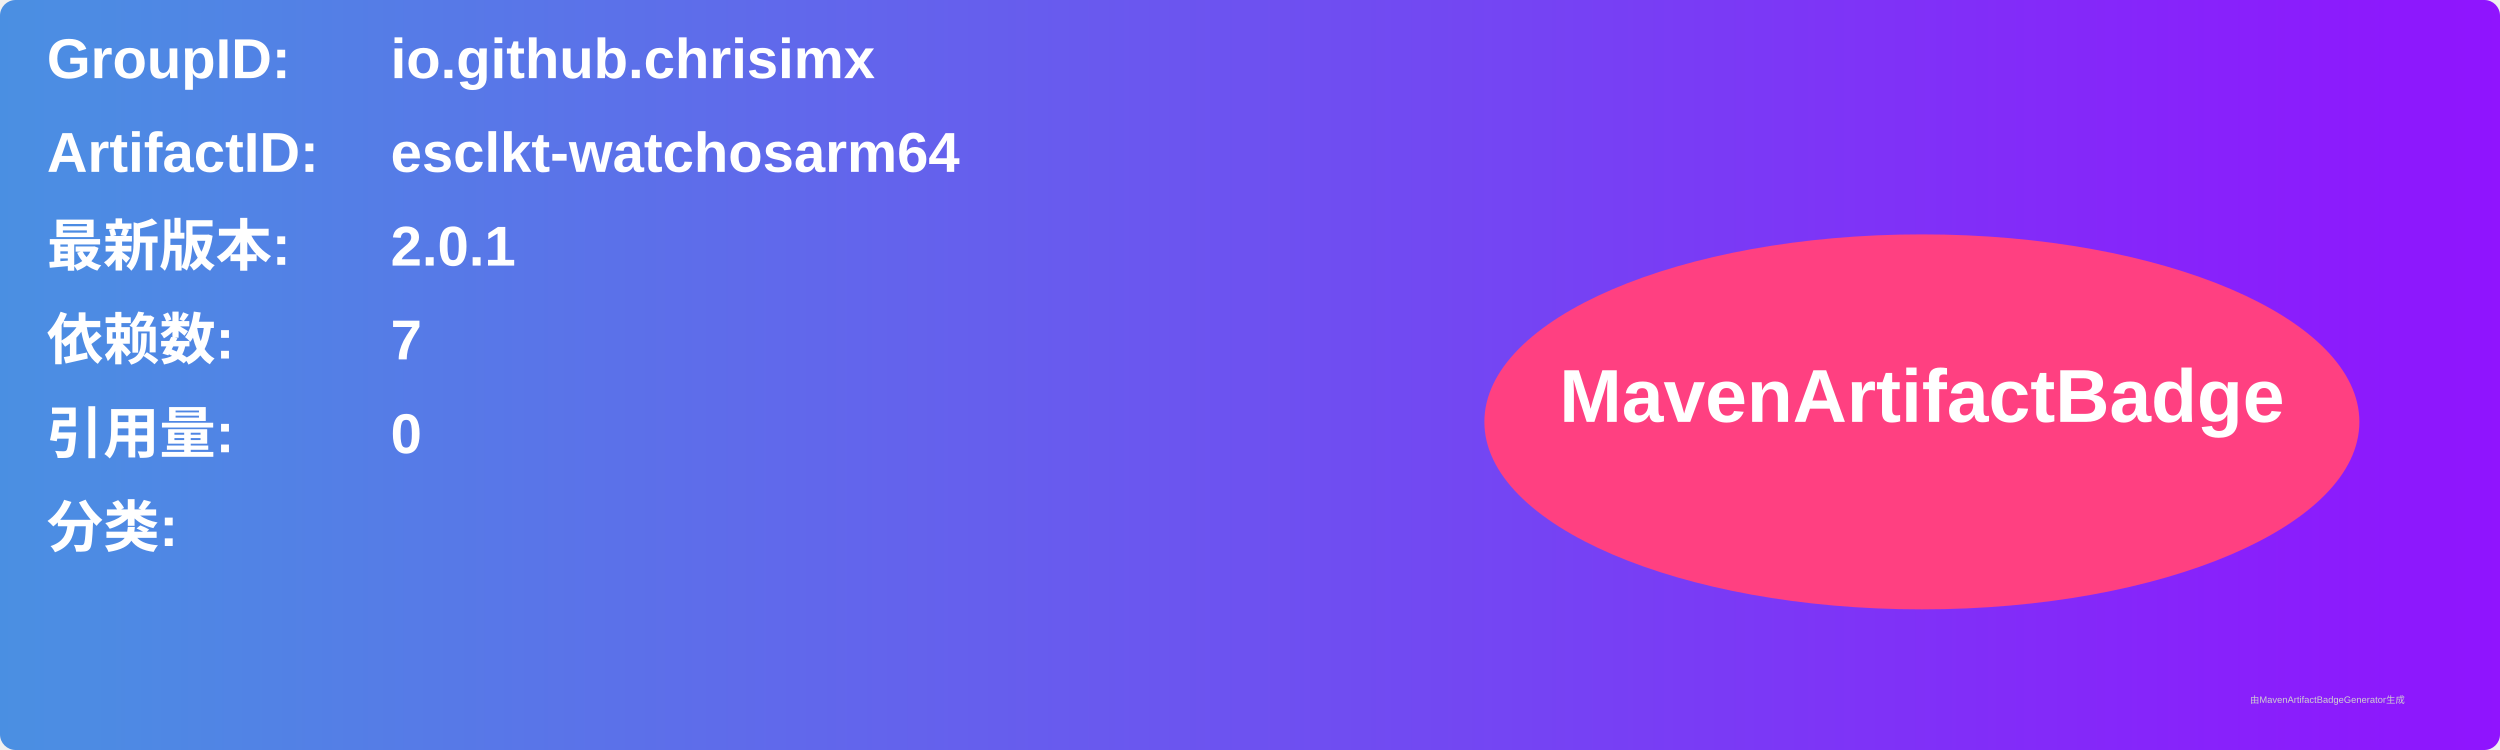
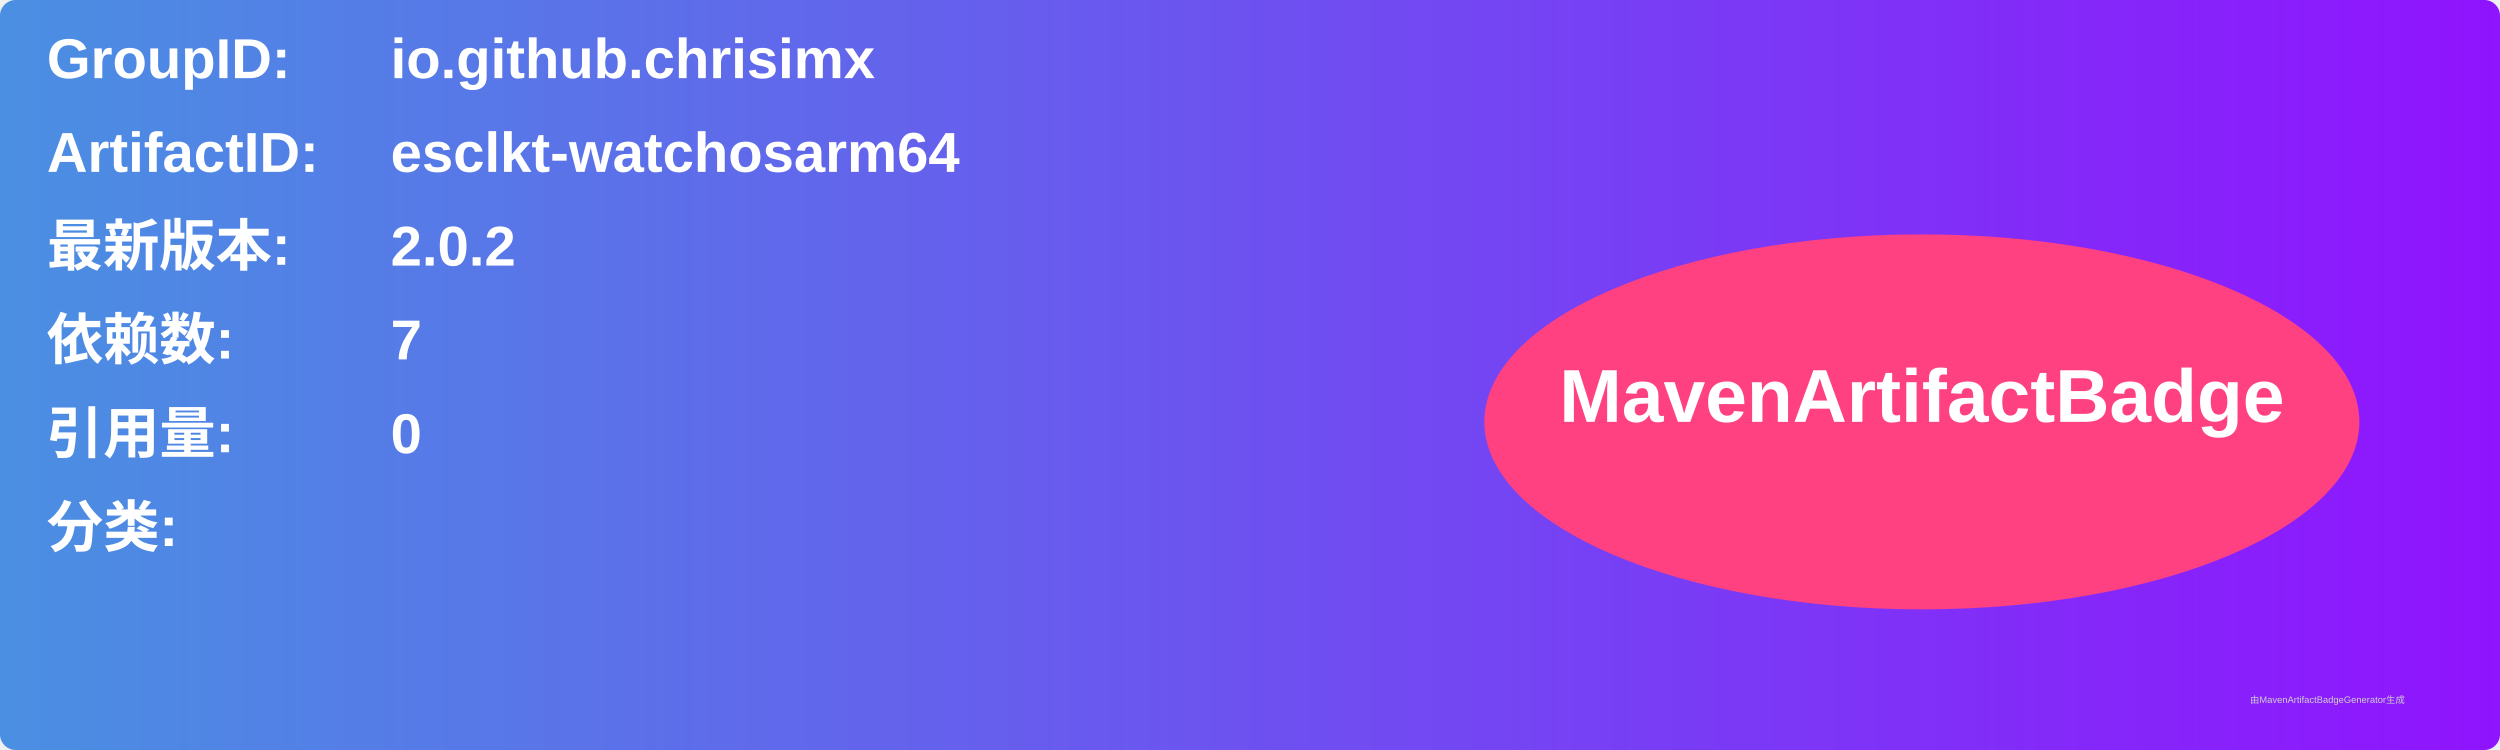
<svg xmlns="http://www.w3.org/2000/svg" width="800" height="240" viewBox="0 0 800 240">
  <linearGradient id="grad" x1="0%" y1="0%" x2="100%" y2="0%">
    <stop offset="0%" stop-color="#4a90e2" />
    <stop offset="100%" stop-color="#9013fe" />
  </linearGradient>
  <rect width="100%" height="100%" rx="5" ry="5" fill="url(#grad)" />
  <g transform="translate(15, 15)">
    <text x="0" y="10" font-family="Arial" font-size="18" fill="white" font-weight="bold" width="260">GroupID:</text>
    <text x="110" y="10" font-family="Arial" font-size="18" fill="white" font-weight="bold" width="460">io.github.chrisimx</text>
    <text x="0" y="40" font-family="Arial" font-size="18" fill="white" font-weight="bold" width="260">ArtifactID:</text>
    <text x="110" y="40" font-family="Arial" font-size="18" fill="white" font-weight="bold" width="460">esclkt-watchosarm64</text>
    <text x="0" y="70" font-family="Arial" font-size="18" fill="white" font-weight="bold">最新版本:</text>
    <text x="110" y="70" font-family="Arial" font-size="18" fill="white" font-weight="bold">
-       <tspan font-weight="bold">2.0.1</tspan>
+       <tspan font-weight="bold">2.0.2</tspan>
    </text>
    <text x="0" y="100" font-family="Arial" font-size="18" fill="white" font-weight="bold">依赖数: </text>
    <text x="110" y="100" font-family="Arial" font-size="18" fill="white">
      <tspan font-weight="bold">7</tspan>
    </text>
    <text x="0" y="130" font-family="Arial" font-size="18" fill="white" font-weight="bold">引用量: </text>
    <text x="110" y="130" font-family="Arial" font-size="18" fill="white">
      <tspan font-weight="bold">0</tspan>
    </text>
    <text x="0" y="160" font-family="Arial" font-size="18" fill="white" font-weight="bold">分类:</text>
    <text x="10" y="190" font-family="Arial" font-size="10" fill="white">
      <tspan font-weight="bold" />
    </text>
    <ellipse cx="600" cy="120" rx="140" ry="60" fill="#ff4081" />
    <text x="600" y="120" text-anchor="middle" font-family="Arial" font-size="24" fill="white" font-weight="bold">MavenArtifactBadge</text>
  </g>
  <text x="720" y="225" font-family="Arial" font-size="3" fill="#d0d0d0">由MavenArtifactBadgeGenerator生成</text>
</svg>
